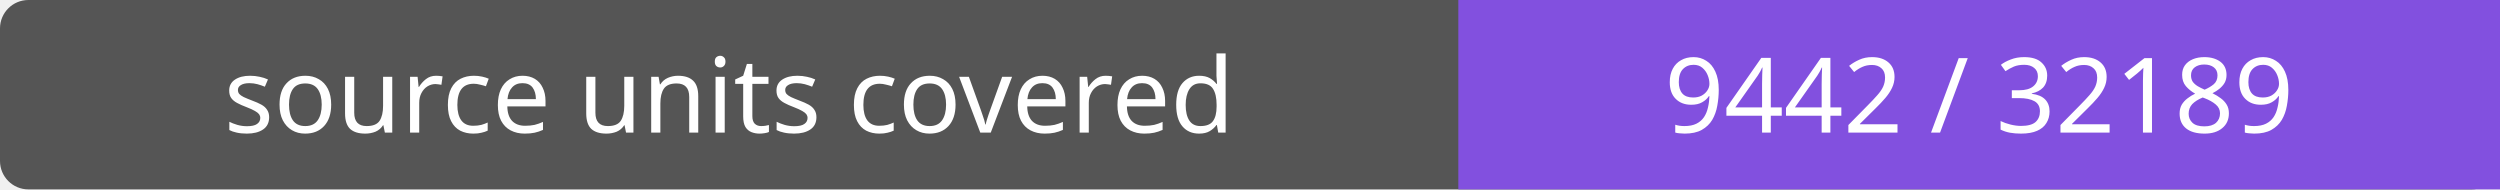
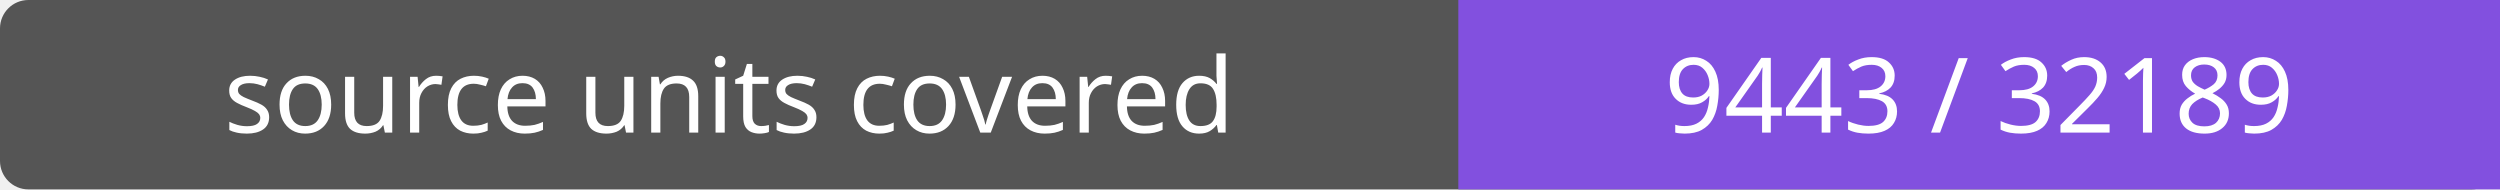
- <svg xmlns="http://www.w3.org/2000/svg" width="264" height="20" role="img" aria-label="source units covered: 9442 / 32189">
+ <svg xmlns="http://www.w3.org/2000/svg" width="264" height="20" role="img" aria-label="source units covered: 9443 / 32189">
  <rect width="264" height="20" rx="3" fill="#555" />
  <path fill="#8250df" d="M154 0h110v20H154z" />
  <g fill="#fff" text-anchor="middle" font-family="Verdana,sans-serif" font-size="11">
    <text x="77.0" y="14">source units covered</text>
-     <text x="209.0" y="14">9442 / 32189</text>
+     <text x="209.0" y="14">9443 / 32189</text>
  </g>
</svg>
